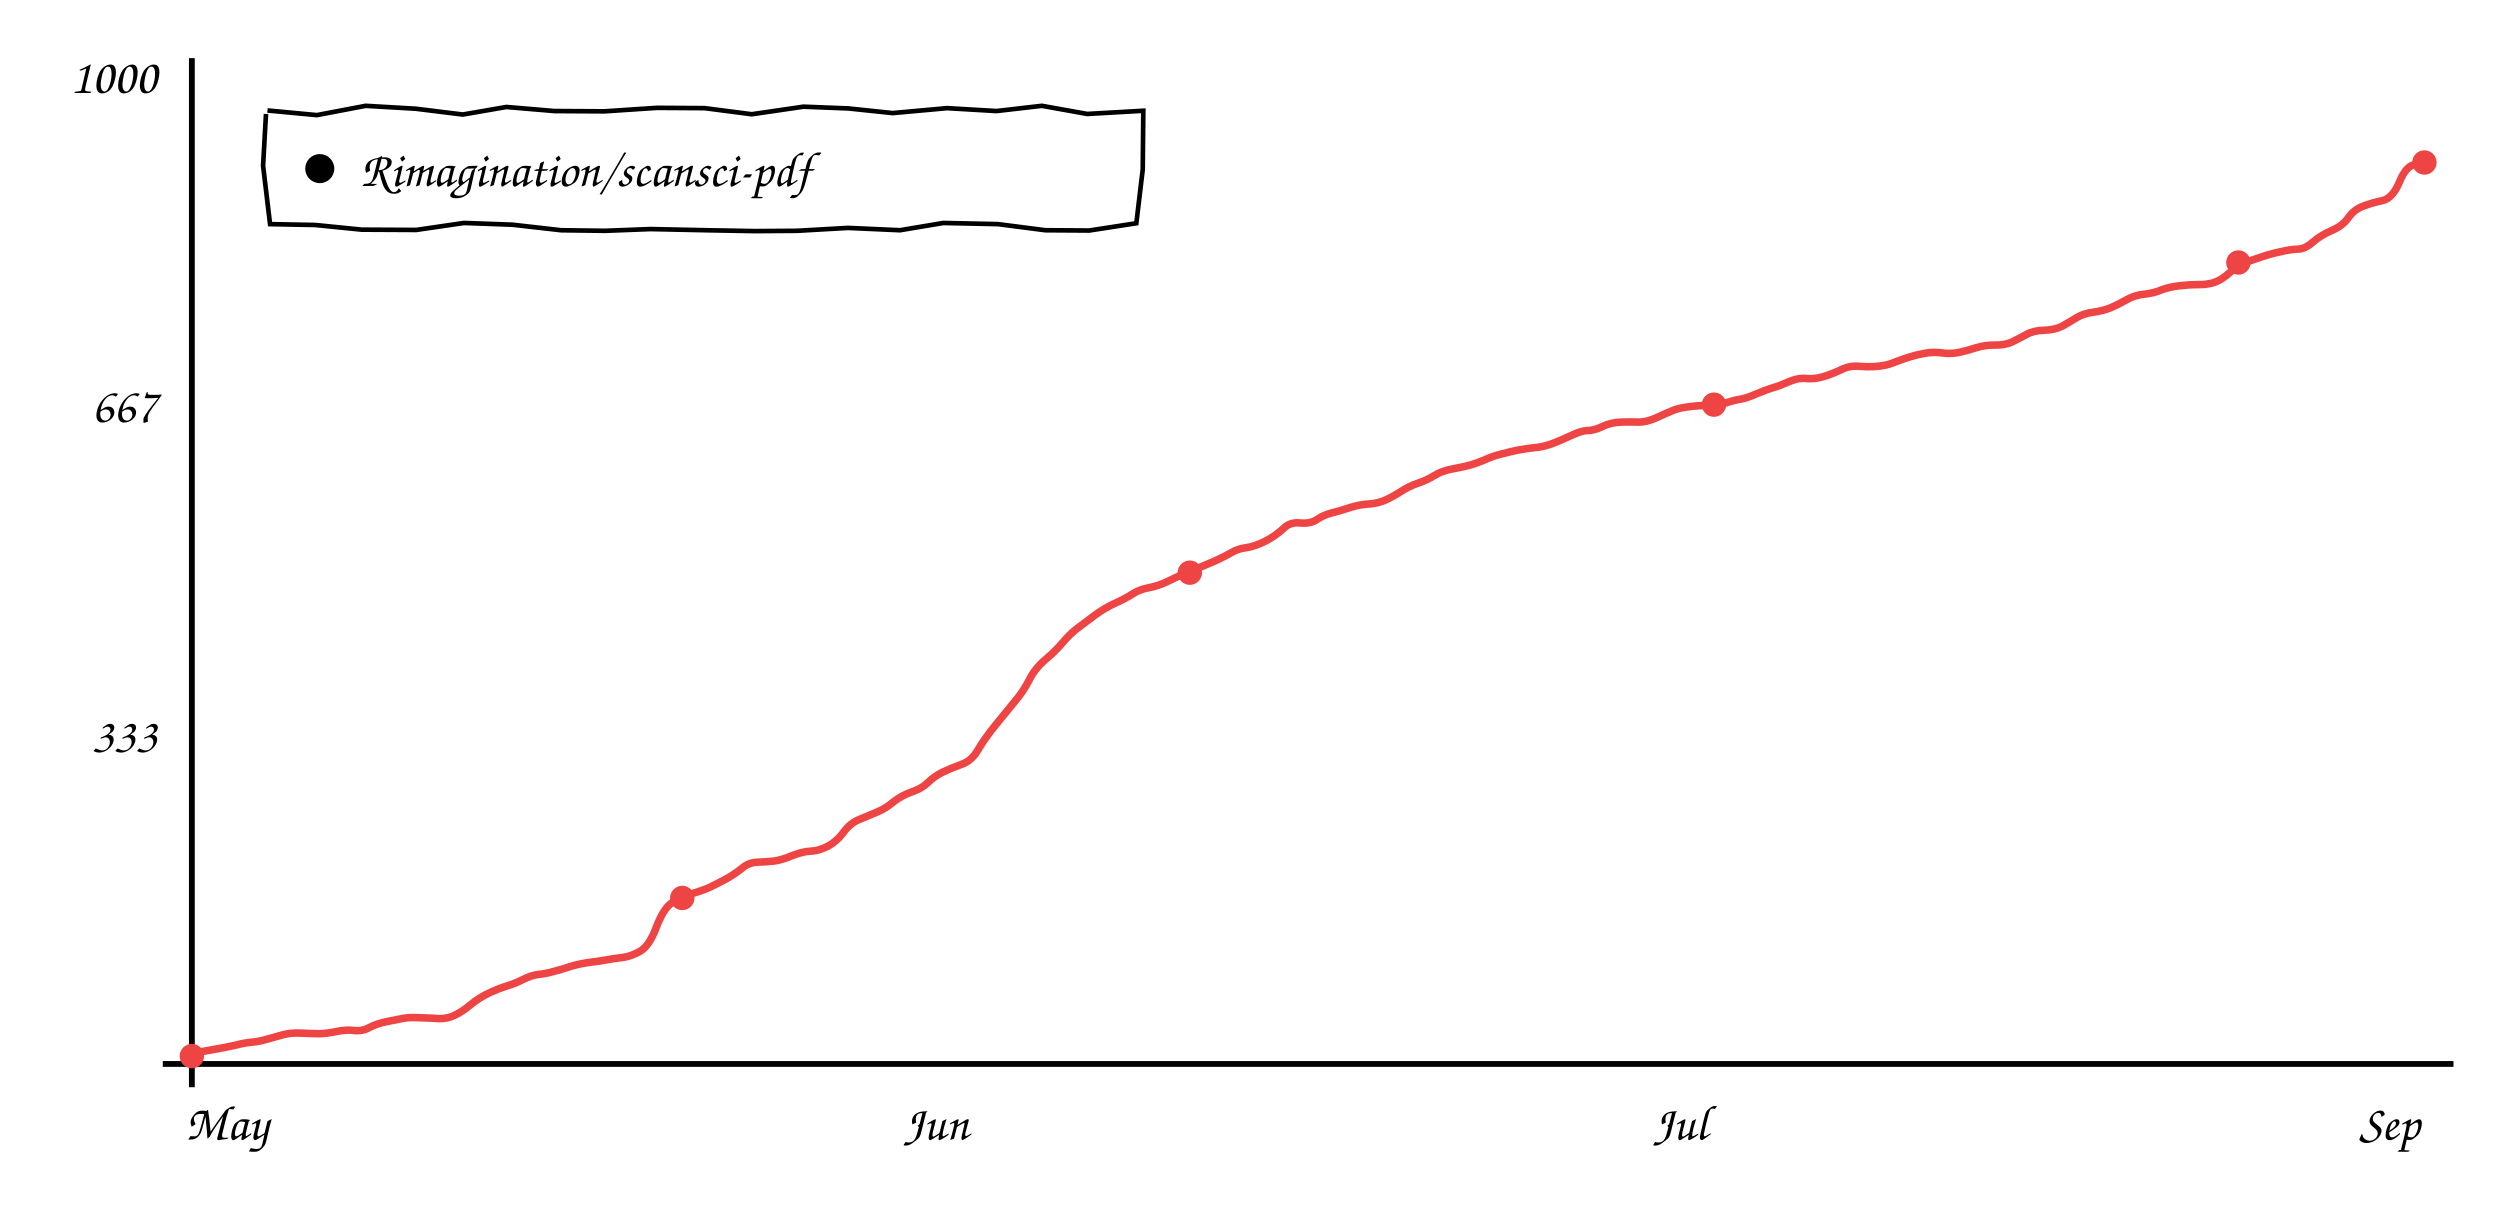
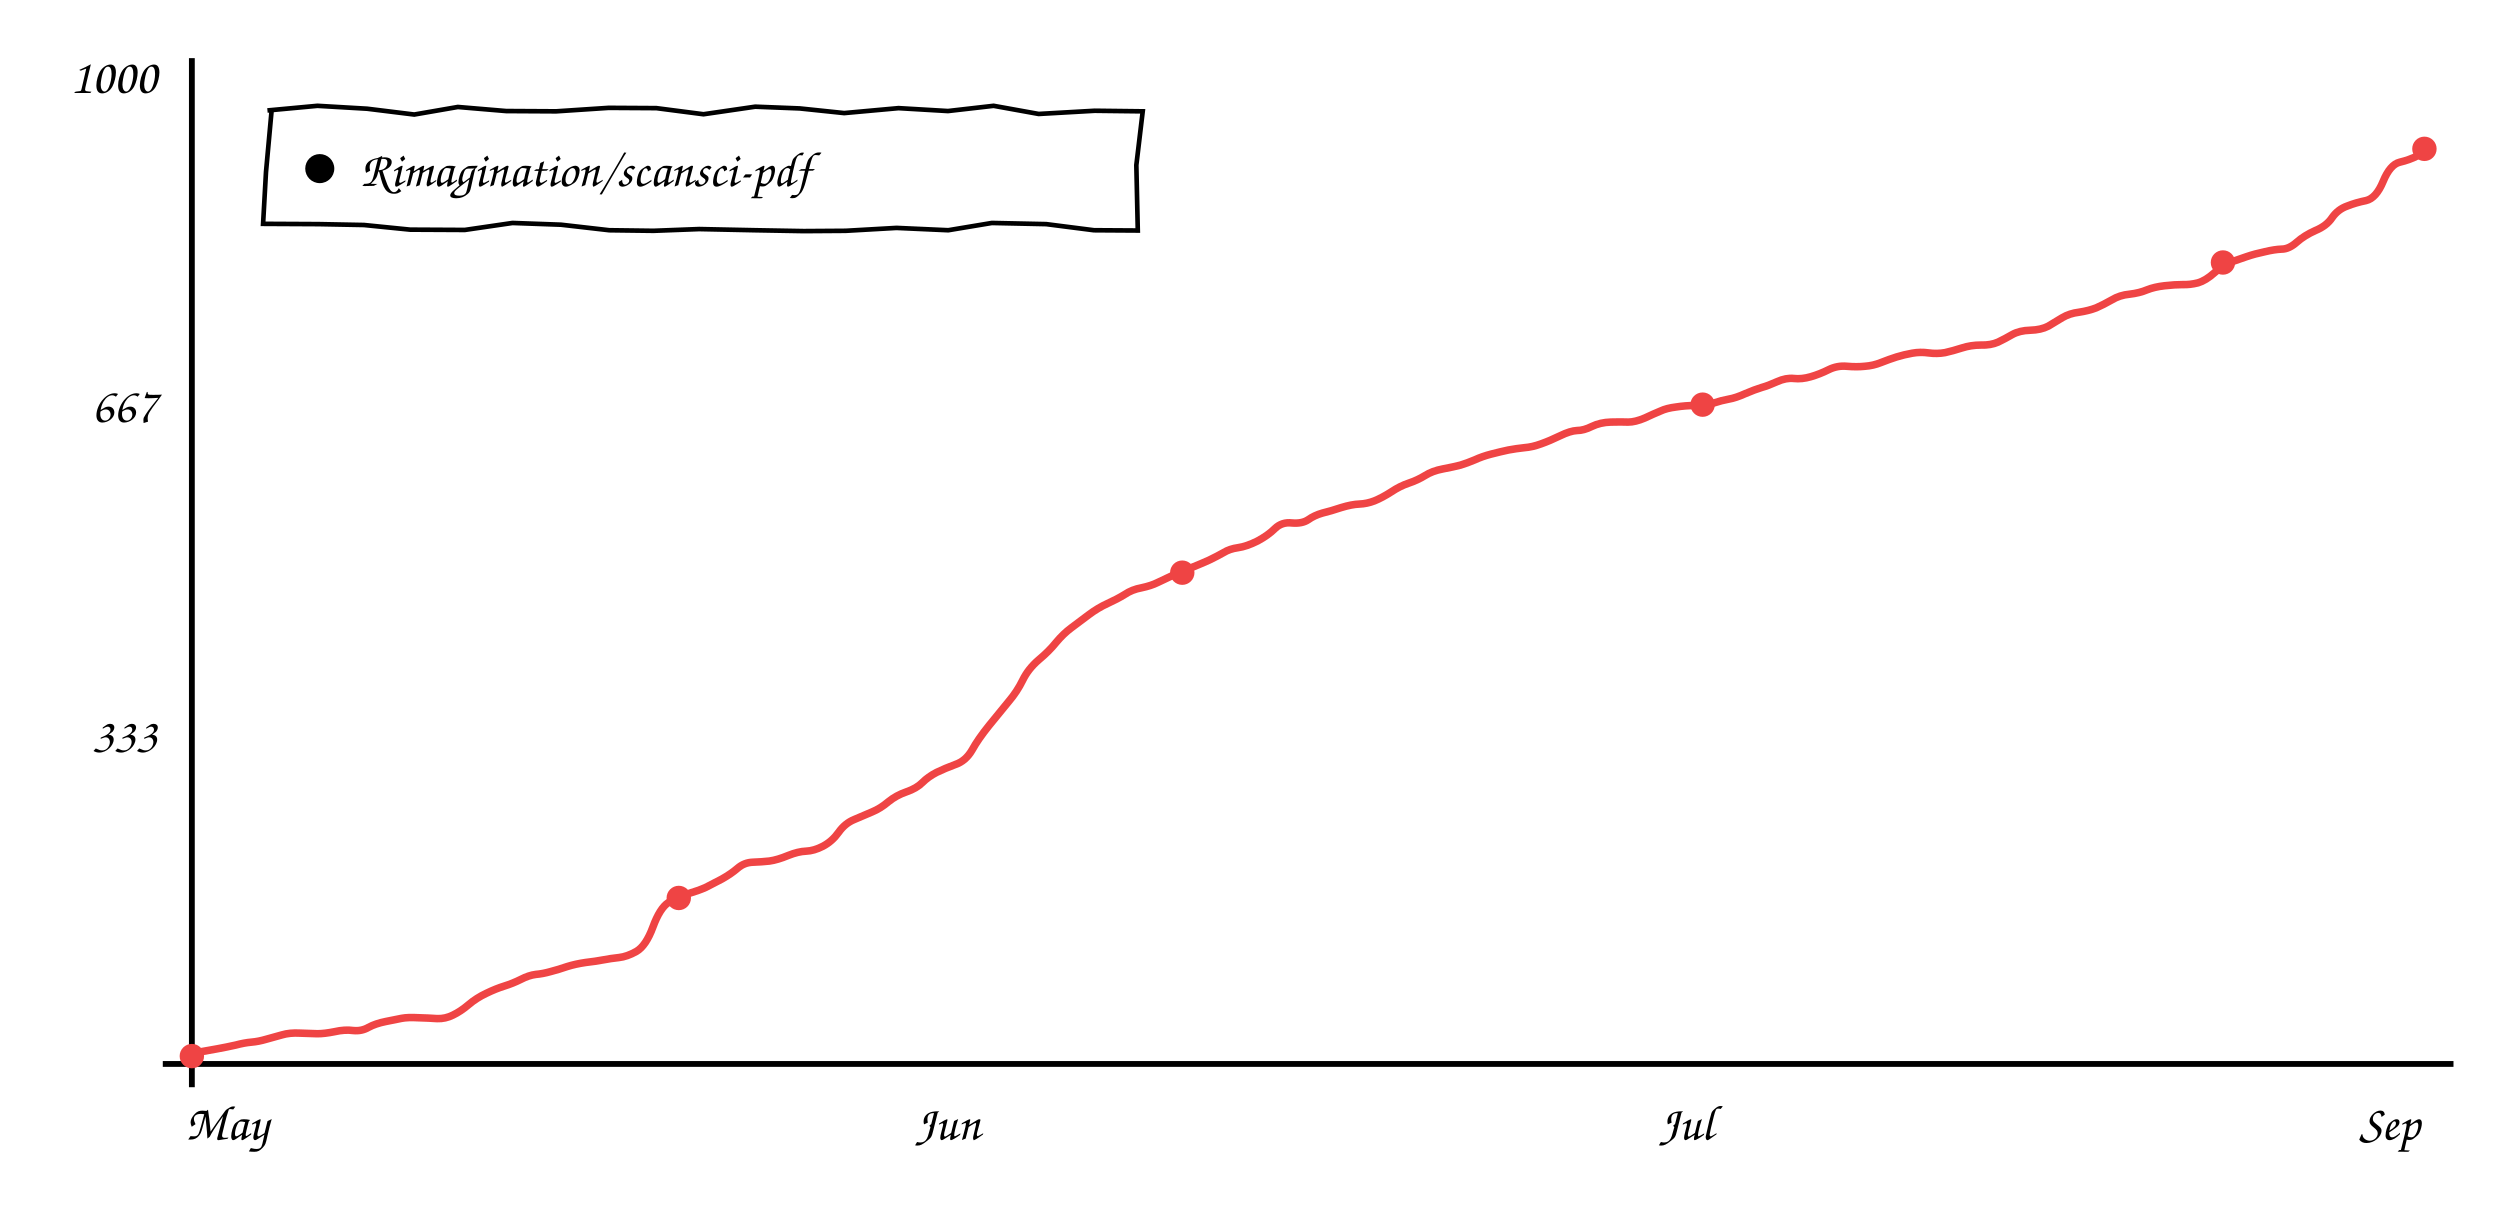
<svg xmlns="http://www.w3.org/2000/svg" viewBox="0 0 860 420" font-family="'Comic Sans MS','Comic Neue','Segoe Print',cursive" font-size="17">
  <line x1="66" y1="20" x2="66" y2="374" stroke="currentColor" stroke-width="2" />
  <line x1="56" y1="366" x2="844" y2="366" stroke="currentColor" stroke-width="2" />
-   <path d="M66.3 362.3 Q71.4 361.4 74.7 360.8 Q78.1 360.2 81.2 359.5 Q84.2 358.7 86.7 358.5 Q89.1 358.3 91.8 357.5 Q94.5 356.8 97.2 356.0 Q100.0 355.2 103.5 355.4 Q107.0 355.5 109.5 355.6 Q112.0 355.6 115.5 354.9 Q119.0 354.1 121.9 354.5 Q124.8 354.8 127.2 353.4 Q129.7 352.1 133.2 351.4 Q136.7 350.7 138.8 350.3 Q140.8 349.9 144.5 350.1 Q148.1 350.2 151.0 350.4 Q153.9 350.5 156.5 349.2 Q159.2 347.9 161.9 345.6 Q164.7 343.3 168.0 341.7 Q171.4 340.1 174.3 339.2 Q177.3 338.3 180.0 336.9 Q182.8 335.5 185.2 335.2 Q187.6 335.0 190.4 334.2 Q193.2 333.5 196.1 332.5 Q199.0 331.6 202.5 331.1 Q205.9 330.7 208.6 330.2 Q211.2 329.7 214.0 329.4 Q216.8 329.1 220.1 327.3 Q223.4 325.4 225.8 318.9 Q228.3 312.4 231.2 310.5 Q234.1 308.6 237.8 307.5 Q241.5 306.4 244.0 305.3 Q246.5 304.1 249.7 302.4 Q252.9 300.6 255.2 298.7 Q257.5 296.7 260.5 296.6 Q263.4 296.5 266.3 296.2 Q269.1 295.8 272.6 294.3 Q276.2 292.9 278.9 292.8 Q281.6 292.7 284.8 291.1 Q287.9 289.4 290.2 286.3 Q292.4 283.2 295.6 281.9 Q298.9 280.5 301.8 279.3 Q304.7 278.1 307.4 275.8 Q310.2 273.6 313.7 272.4 Q317.2 271.2 319.2 269.2 Q321.2 267.2 324.1 265.7 Q327.0 264.3 330.6 263.0 Q334.2 261.8 336.4 258.0 Q338.6 254.2 342.4 249.5 Q346.3 244.7 349.1 241.3 Q352.0 237.9 354.0 234.0 Q355.9 230.1 359.5 227.0 Q363.1 224.0 365.6 221.0 Q368.1 218.0 370.8 216.0 Q373.6 213.9 376.8 211.5 Q380.1 209.1 383.4 207.6 Q386.8 206.1 389.3 204.5 Q391.8 202.8 395.1 202.2 Q398.5 201.5 400.8 200.4 Q403.1 199.3 406.3 197.8 Q409.5 196.3 412.6 195.2 Q415.6 194.0 418.5 192.7 Q421.5 191.3 423.6 190.1 Q425.7 188.8 428.7 188.4 Q431.6 188.0 435.4 186.1 Q439.1 184.1 441.5 181.8 Q443.8 179.5 447.3 179.9 Q450.8 180.2 452.9 178.8 Q455.0 177.3 457.9 176.5 Q460.8 175.8 464.4 174.6 Q468.0 173.5 470.6 173.4 Q473.2 173.3 475.9 172.3 Q478.6 171.2 481.7 169.2 Q484.8 167.2 487.8 166.2 Q490.8 165.2 493.4 163.6 Q495.9 162.0 499.7 161.3 Q503.4 160.6 505.7 160.0 Q508.1 159.3 510.7 158.2 Q513.2 157.0 516.4 156.2 Q519.5 155.4 522.3 154.8 Q525.1 154.3 527.8 154.0 Q530.6 153.8 533.7 152.7 Q536.7 151.6 540.3 149.9 Q543.8 148.2 546.1 148.1 Q548.4 148.1 551.3 146.7 Q554.2 145.3 557.8 145.2 Q561.4 145.1 563.9 145.2 Q566.3 145.2 569.6 143.8 Q572.8 142.3 575.0 141.4 Q577.2 140.4 580.4 140.0 Q583.7 139.5 586.9 139.5 Q590.1 139.6 593.3 138.7 Q596.4 137.7 598.8 137.3 Q601.1 136.9 604.4 135.4 Q607.8 134.0 610.1 133.3 Q612.3 132.7 615.4 131.3 Q618.6 129.9 621.3 130.2 Q624.0 130.5 627.1 129.6 Q630.2 128.7 633.3 127.2 Q636.3 125.7 639.6 126.0 Q643.0 126.3 645.9 126.0 Q648.8 125.8 651.5 124.7 Q654.3 123.6 656.9 122.8 Q659.4 122.0 662.3 121.5 Q665.1 121.0 668.0 121.4 Q670.8 121.8 673.6 121.3 Q676.4 120.7 679.5 119.7 Q682.6 118.7 686.0 118.7 Q689.5 118.8 692.0 117.7 Q694.5 116.5 697.0 115.1 Q699.5 113.7 703.2 113.6 Q706.9 113.5 709.4 112.2 Q711.9 110.8 714.3 109.3 Q716.8 107.8 720.1 107.4 Q723.5 106.9 726.0 105.9 Q728.6 104.8 731.4 103.2 Q734.3 101.5 737.7 101.2 Q741.1 100.8 743.6 99.7 Q746.2 98.7 749.8 98.3 Q753.3 97.9 755.9 97.9 Q758.6 98.0 761.3 97.3 Q764.0 96.5 767.0 93.8 Q770.0 91.1 772.6 90.2 Q775.2 89.3 778.2 88.3 Q781.1 87.3 784.5 86.6 Q787.8 85.8 790.4 85.7 Q792.9 85.7 795.6 83.3 Q798.2 81.0 802.1 79.3 Q805.9 77.7 807.9 74.8 Q809.9 72.0 813.0 70.9 Q816.1 69.7 819.6 69.0 Q823.1 68.2 825.5 62.4 Q827.9 56.6 831.3 56.5 L834.7 56.3" stroke="#ef4444" fill="none" stroke-width="2.6" />
+   <path d="M66.3 362.3 Q71.3 361.4 74.7 360.8 Q78.0 360.2 81.1 359.5 Q84.1 358.7 86.5 358.5 Q88.9 358.3 91.6 357.5 Q94.3 356.8 97.0 356.0 Q99.7 355.2 103.2 355.4 Q106.7 355.5 109.2 355.6 Q111.6 355.6 115.1 354.9 Q118.6 354.1 121.5 354.5 Q124.4 354.8 126.8 353.4 Q129.2 352.1 132.7 351.4 Q136.2 350.7 138.2 350.3 Q140.3 349.9 143.9 350.1 Q147.5 350.2 150.4 350.4 Q153.2 350.5 155.8 349.2 Q158.5 347.9 161.2 345.6 Q163.9 343.3 167.3 341.7 Q170.6 340.1 173.5 339.2 Q176.4 338.3 179.2 336.9 Q181.9 335.5 184.3 335.2 Q186.7 335.0 189.5 334.2 Q192.2 333.5 195.1 332.5 Q198.0 331.6 201.4 331.1 Q204.9 330.7 207.5 330.2 Q210.1 329.7 212.9 329.4 Q215.7 329.1 218.9 327.3 Q222.2 325.4 224.6 318.9 Q227.0 312.4 229.9 310.5 Q232.8 308.6 236.5 307.5 Q240.2 306.4 242.7 305.3 Q245.1 304.1 248.3 302.4 Q251.5 300.6 253.7 298.7 Q256.0 296.7 259.0 296.6 Q262.0 296.5 264.7 296.2 Q267.5 295.8 271.1 294.3 Q274.6 292.9 277.3 292.8 Q280.0 292.7 283.1 291.1 Q286.3 289.4 288.5 286.3 Q290.7 283.2 293.9 281.9 Q297.1 280.5 300.0 279.3 Q302.9 278.1 305.6 275.8 Q308.3 273.6 311.8 272.4 Q315.3 271.2 317.3 269.2 Q319.3 267.2 322.2 265.7 Q325.1 264.3 328.6 263.0 Q332.2 261.8 334.4 258.0 Q336.5 254.2 340.3 249.5 Q344.2 244.7 347.0 241.3 Q349.9 237.9 351.8 234.0 Q353.7 230.1 357.3 227.0 Q360.9 224.0 363.3 221.0 Q365.8 218.0 368.5 216.0 Q371.3 213.9 374.5 211.5 Q377.7 209.1 381.0 207.6 Q384.3 206.1 386.9 204.5 Q389.4 202.8 392.7 202.2 Q396.0 201.5 398.2 200.4 Q400.5 199.3 403.7 197.8 Q406.9 196.3 410.0 195.2 Q413.0 194.0 415.9 192.7 Q418.8 191.3 420.9 190.1 Q423.0 188.8 425.9 188.4 Q428.8 188.0 432.6 186.1 Q436.3 184.1 438.6 181.8 Q441.0 179.5 444.4 179.9 Q447.9 180.2 450.0 178.8 Q452.1 177.3 454.9 176.5 Q457.8 175.8 461.4 174.6 Q465.0 173.5 467.6 173.4 Q470.2 173.3 472.8 172.3 Q475.5 171.2 478.6 169.2 Q481.6 167.2 484.6 166.2 Q487.6 165.2 490.2 163.6 Q492.7 162.0 496.4 161.3 Q500.1 160.6 502.4 160.0 Q504.7 159.3 507.3 158.2 Q509.9 157.0 513.0 156.2 Q516.1 155.4 518.9 154.8 Q521.6 154.3 524.4 154.0 Q527.1 153.8 530.1 152.7 Q533.2 151.6 536.7 149.9 Q540.2 148.2 542.5 148.1 Q544.8 148.1 547.6 146.7 Q550.5 145.3 554.1 145.2 Q557.7 145.1 560.1 145.2 Q562.5 145.2 565.8 143.8 Q569.0 142.3 571.2 141.4 Q573.3 140.4 576.6 140.0 Q579.8 139.5 583.0 139.5 Q586.2 139.6 589.3 138.7 Q592.4 137.7 594.7 137.3 Q597.1 136.9 600.4 135.4 Q603.7 134.0 606.0 133.3 Q608.2 132.7 611.3 131.3 Q614.4 129.9 617.1 130.2 Q619.8 130.5 622.9 129.6 Q626.0 128.7 629.0 127.2 Q632.0 125.7 635.3 126.0 Q638.7 126.3 641.5 126.0 Q644.4 125.8 647.1 124.7 Q649.9 123.6 652.4 122.8 Q655.0 122.0 657.8 121.5 Q660.6 121.0 663.4 121.4 Q666.3 121.8 669.1 121.3 Q671.8 120.7 674.9 119.7 Q678.0 118.7 681.4 118.7 Q684.8 118.8 687.3 117.7 Q689.8 116.5 692.2 115.1 Q694.7 113.7 698.4 113.6 Q702.1 113.5 704.6 112.2 Q707.0 110.8 709.4 109.3 Q711.9 107.8 715.2 107.4 Q718.5 106.9 721.1 105.9 Q723.6 104.8 726.4 103.2 Q729.2 101.5 732.6 101.2 Q736.0 100.8 738.6 99.7 Q741.1 98.7 744.6 98.3 Q748.2 97.9 750.8 97.9 Q753.3 98.0 756.1 97.3 Q758.8 96.5 761.8 93.8 Q764.8 91.1 767.3 90.2 Q769.9 89.3 772.8 88.3 Q775.7 87.3 779.1 86.6 Q782.4 85.8 784.9 85.7 Q787.4 85.7 790.1 83.3 Q792.7 81.0 796.5 79.3 Q800.4 77.7 802.3 74.8 Q804.3 72.0 807.4 70.9 Q810.4 69.7 813.9 69.0 Q817.4 68.2 819.8 62.4 Q822.2 56.6 825.5 55.8 Q828.9 55.0 831.6 53.6 L834.2 52.1" stroke="#ef4444" fill="none" stroke-width="2.6" />
  <circle cx="66.0" cy="363.3" r="4.2" fill="#ef4444" />
-   <circle cx="234.7" cy="308.9" r="4.2" fill="#ef4444" />
-   <circle cx="409.3" cy="197.0" r="4.2" fill="#ef4444" />
-   <circle cx="589.6" cy="139.2" r="4.2" fill="#ef4444" />
-   <circle cx="770.0" cy="90.3" r="4.2" fill="#ef4444" />
-   <circle cx="834.0" cy="55.9" r="4.2" fill="#ef4444" />
+   <circle cx="233.5" cy="308.9" r="4.2" fill="#ef4444" />
+   <circle cx="406.7" cy="197.0" r="4.2" fill="#ef4444" />
+   <circle cx="585.7" cy="139.2" r="4.2" fill="#ef4444" />
+   <circle cx="764.7" cy="90.3" r="4.2" fill="#ef4444" />
+   <circle cx="834.0" cy="51.2" r="4.2" fill="#ef4444" />
  <text x="54" y="258.78" text-anchor="end" fill="currentColor">333</text>
  <text x="54" y="145.22" text-anchor="end" fill="currentColor">667</text>
  <text x="54" y="32.0" text-anchor="end" fill="currentColor">1000</text>
  <text x="78" y="392" text-anchor="middle" fill="currentColor">May</text>
-   <text x="322" y="392" text-anchor="middle" fill="currentColor">Jun</text>
-   <text x="578" y="392" text-anchor="middle" fill="currentColor">Jul</text>
+   <text x="326" y="392" text-anchor="middle" fill="currentColor">Jun</text>
+   <text x="580" y="392" text-anchor="middle" fill="currentColor">Jul</text>
  <text x="822" y="392" text-anchor="middle" fill="currentColor">Sep</text>
-   <path d="M92.0 38.0 L109.0 39.6 L125.8 36.4 L143.0 37.4 L159.2 39.4 L174.2 36.8 L190.7 38.2 L207.9 38.3 L226.0 37.1 L242.4 37.2 L258.6 39.3 L276.4 36.7 L291.8 37.3 L307.1 38.9 L325.8 37.2 L342.8 38.2 L358.4 36.4 L374.0 39.2 L393.3 38.1 L393.1 58.3 L390.9 76.8 L374.7 79.3 L359.6 79.2 L343.3 77.1 L324.5 76.7 L309.6 79.2 L291.7 78.4 L274.2 79.4 L259.8 79.5 L243.0 79.2 L223.8 78.8 L208.1 79.4 L193.0 79.2 L176.3 77.3 L159.6 76.7 L143.2 79.1 L124.4 79.0 L108.5 77.4 L92.9 77.1 L90.5 57.0 L91.5 39.2" stroke="currentColor" fill="none" stroke-width="1.6" />
+   <path d="M92.0 38.0 L109.2 36.4 L126.3 37.4 L142.5 39.4 L157.5 36.8 L174.1 38.2 L191.3 38.3 L209.4 37.1 L225.8 37.2 L242.0 39.3 L259.8 36.7 L275.1 37.3 L290.4 38.9 L309.1 37.2 L326.1 38.2 L341.8 36.4 L357.3 39.2 L376.6 38.1 L393.1 38.3 L390.9 56.8 L391.4 79.3 L376.3 79.2 L359.9 77.1 L341.2 76.7 L326.2 79.2 L308.4 78.4 L290.9 79.4 L276.5 79.5 L259.7 79.2 L240.5 78.8 L224.8 79.4 L209.6 79.2 L193.0 77.3 L176.3 76.7 L159.9 79.1 L141.1 79.0 L125.2 77.4 L109.6 77.1 L90.5 77.0 L91.5 59.2 L93.5 37.3" stroke="currentColor" fill="none" stroke-width="1.6" />
  <circle cx="110" cy="58.0" r="5" fill="currentColor" />
  <text x="124" y="64.0" fill="currentColor">Rimagination/scansci-pdf</text>
</svg>
